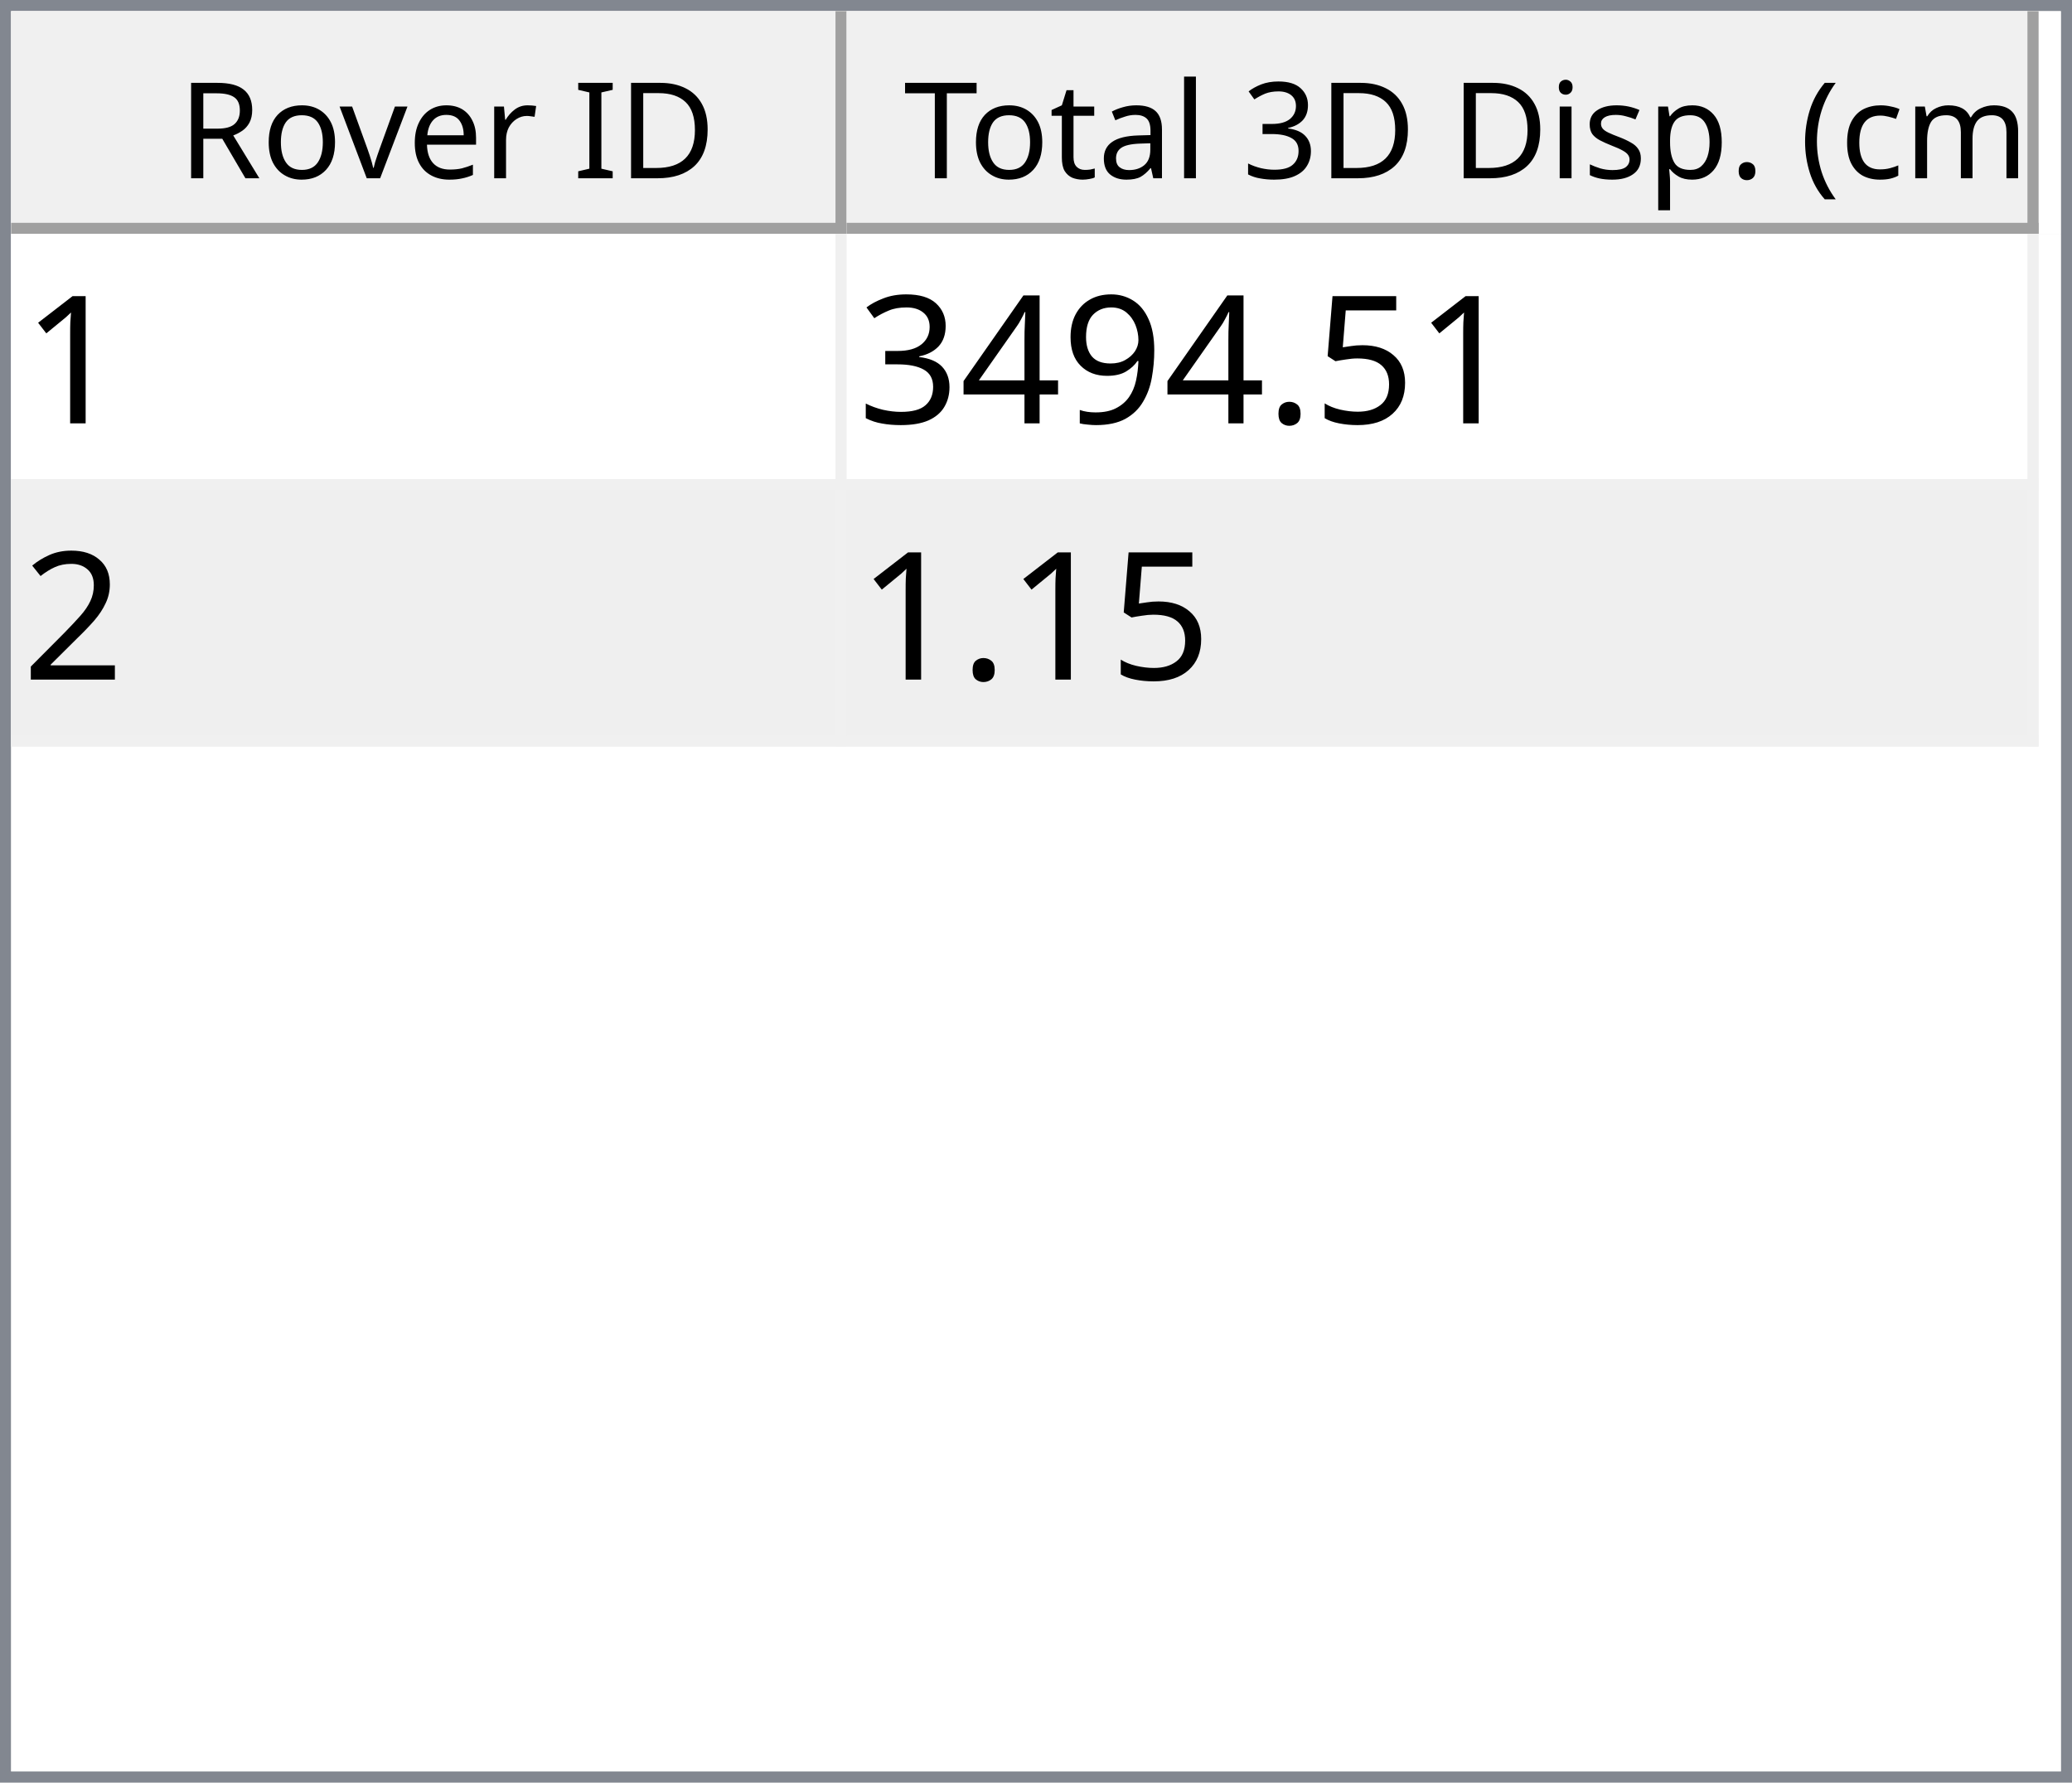
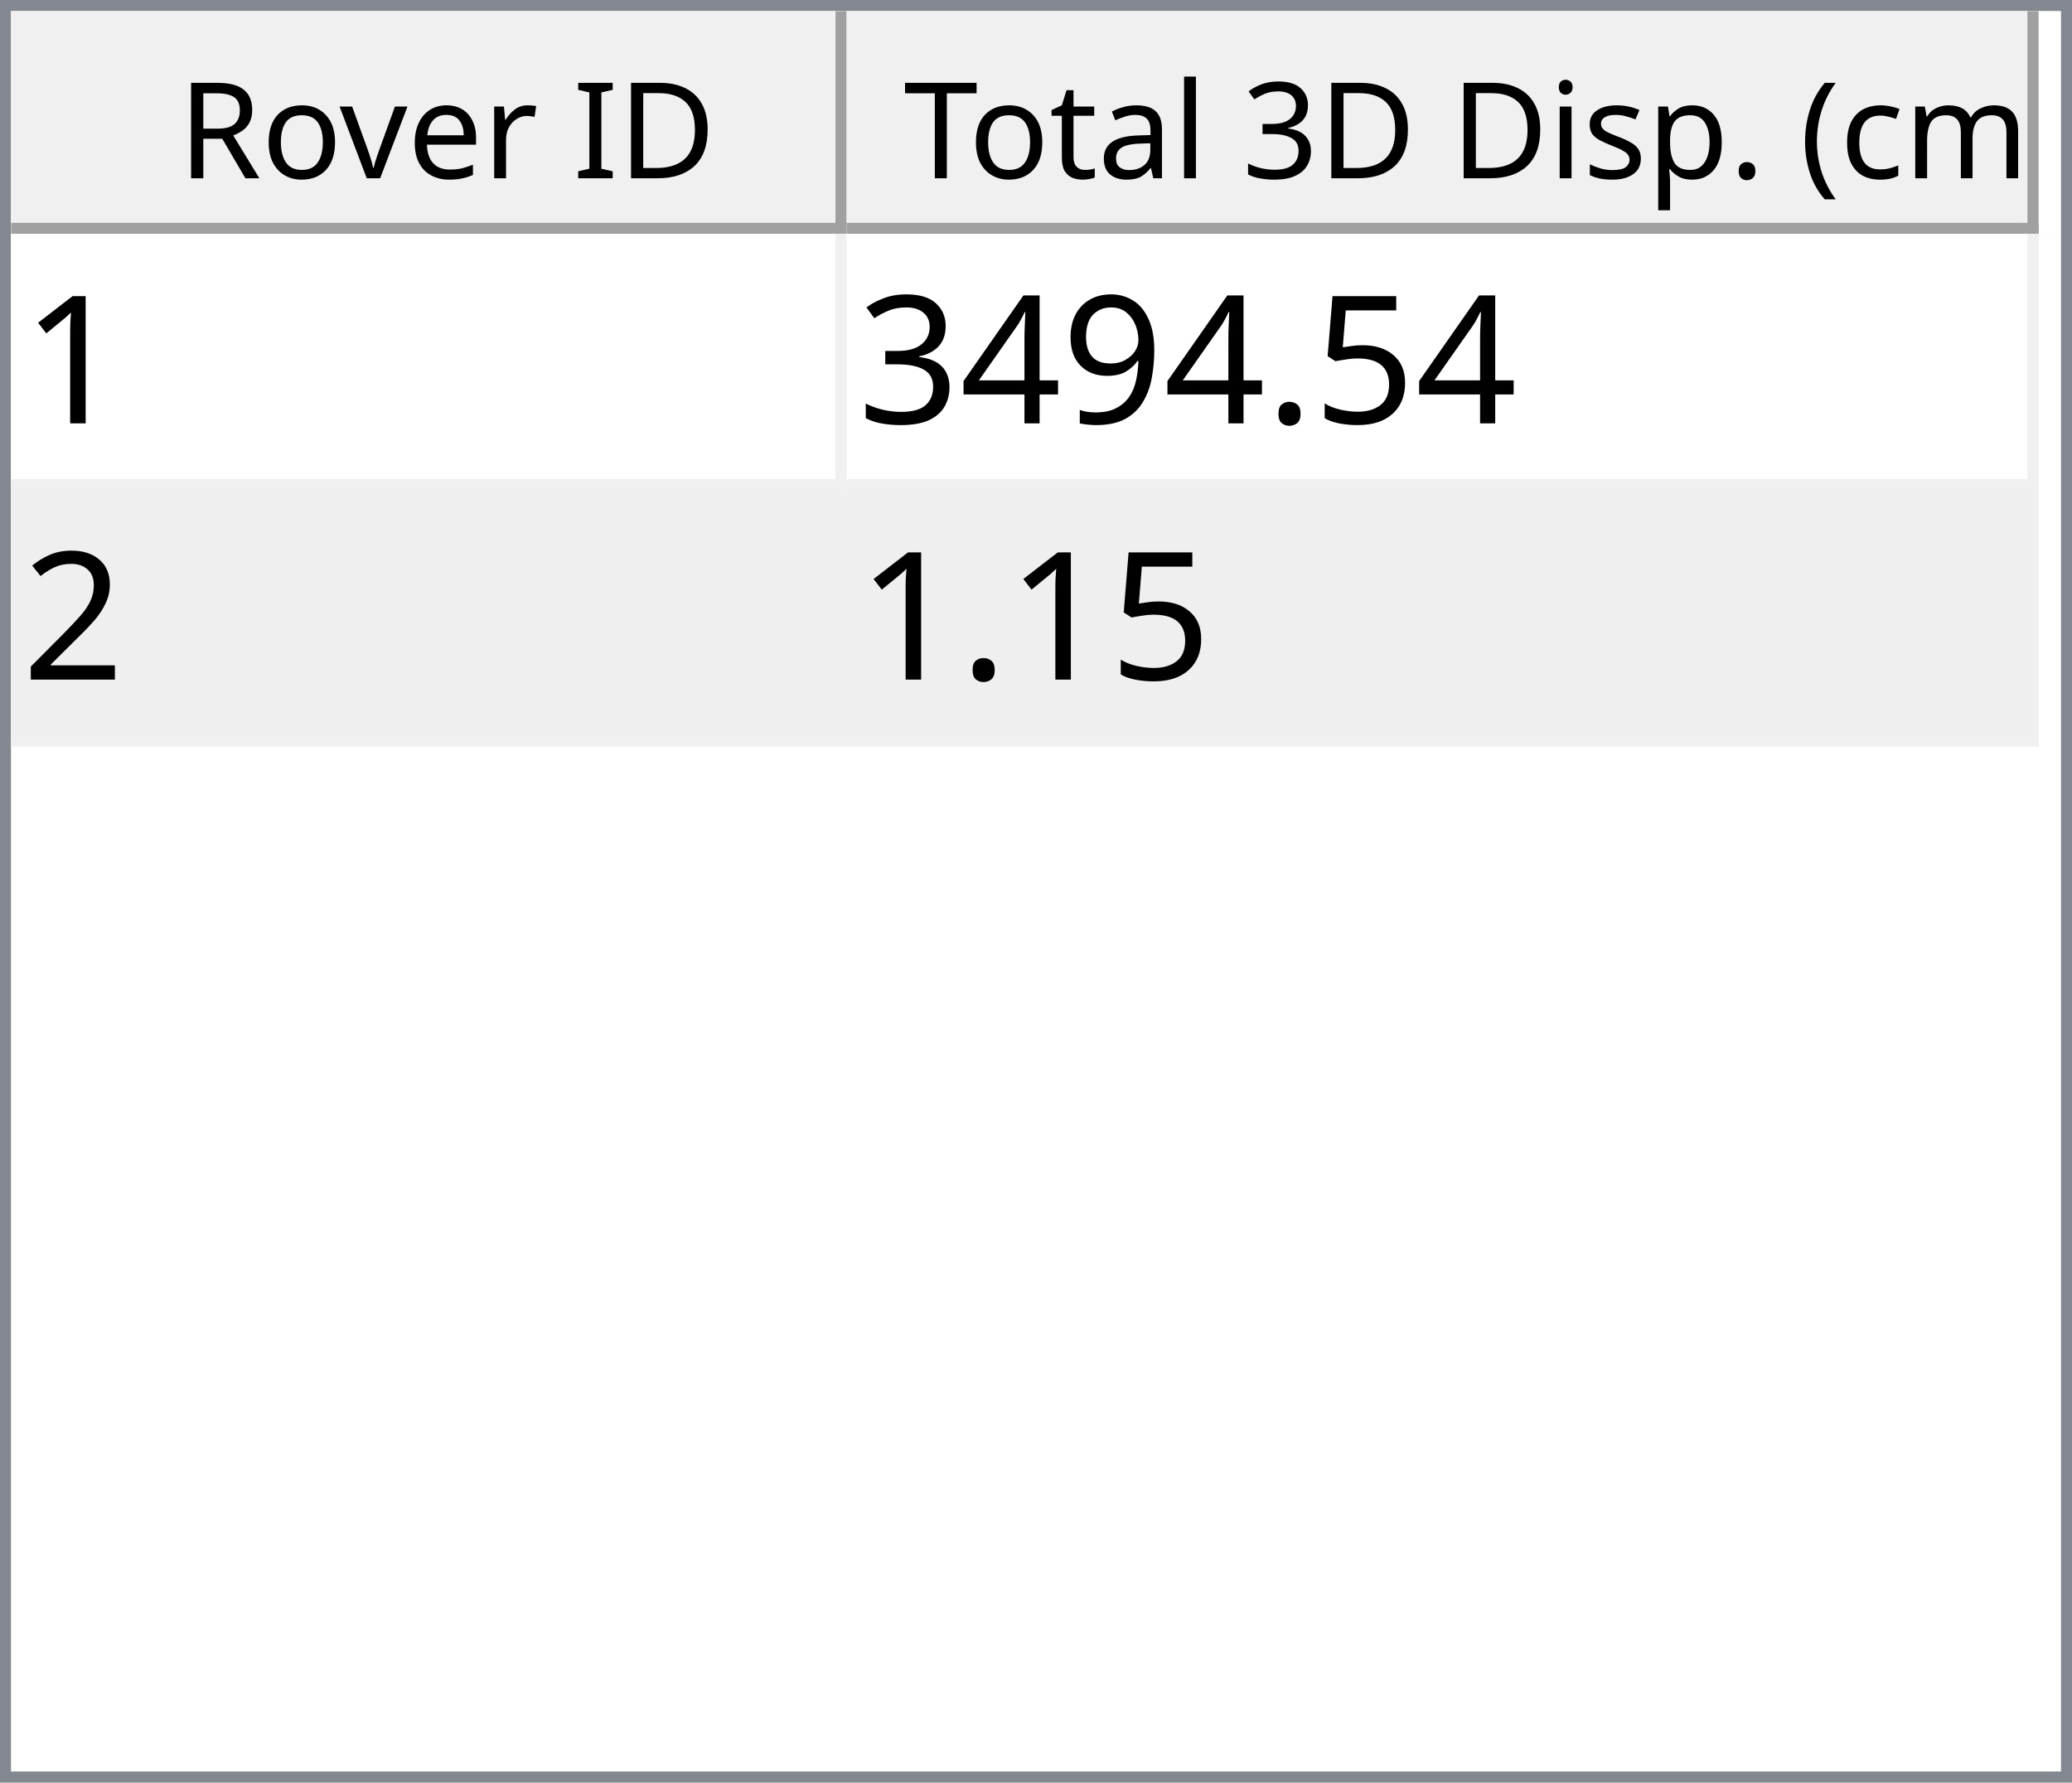
<svg xmlns="http://www.w3.org/2000/svg" style="fill-opacity:1; color-rendering:auto; color-interpolation:auto; text-rendering:auto; stroke:black; stroke-linecap:square; stroke-miterlimit:10; shape-rendering:auto; stroke-opacity:1; fill:black; stroke-dasharray:none; font-weight:normal; stroke-width:1; font-family:'Dialog'; font-style:normal; stroke-linejoin:miter; font-size:12px; stroke-dashoffset:0; image-rendering:auto;" width="186" height="160">
  <defs id="genericDefs" />
  <g>
    <defs id="defs1">
      <clipPath clipPathUnits="userSpaceOnUse" id="clipPath1">
        <path d="M0 0 L186 0 L186 160 L0 160 L0 0 Z" />
      </clipPath>
      <clipPath clipPathUnits="userSpaceOnUse" id="clipPath2">
        <path d="M0 0 L0 160 L186 160 L186 0 Z" />
      </clipPath>
      <clipPath clipPathUnits="userSpaceOnUse" id="clipPath3">
        <path d="M0 0 L0 20 L184 20 L184 0 Z" />
      </clipPath>
      <clipPath clipPathUnits="userSpaceOnUse" id="clipPath4">
        <path d="M0 0 L0 20 L75 20 L75 0 Z" />
      </clipPath>
      <clipPath clipPathUnits="userSpaceOnUse" id="clipPath5">
        <path d="M1 1 L1 19 L74 19 L74 1 Z" />
      </clipPath>
      <clipPath clipPathUnits="userSpaceOnUse" id="clipPath6">
        <path d="M0 0 L0 18 L73 18 L73 0 Z" />
      </clipPath>
      <clipPath clipPathUnits="userSpaceOnUse" id="clipPath7">
        <path d="M-0.5 -0.5 L-0.5 19.5 L74.5 19.5 L74.5 -0.5 Z" />
      </clipPath>
      <clipPath clipPathUnits="userSpaceOnUse" id="clipPath8">
        <path d="M0 0 L0 20 L107 20 L107 0 Z" />
      </clipPath>
      <clipPath clipPathUnits="userSpaceOnUse" id="clipPath9">
        <path d="M1 1 L1 19 L106 19 L106 1 Z" />
      </clipPath>
      <clipPath clipPathUnits="userSpaceOnUse" id="clipPath10">
        <path d="M0 0 L0 18 L105 18 L105 0 Z" />
      </clipPath>
      <clipPath clipPathUnits="userSpaceOnUse" id="clipPath11">
        <path d="M-0.5 -0.5 L-0.5 19.5 L106.5 19.5 L106.5 -0.5 Z" />
      </clipPath>
      <clipPath clipPathUnits="userSpaceOnUse" id="clipPath12">
        <path d="M0 0 L0 138 L184 138 L184 0 Z" />
      </clipPath>
      <clipPath clipPathUnits="userSpaceOnUse" id="clipPath13">
        <path d="M0 0 L0 46 L182 46 L182 0 Z" />
      </clipPath>
      <clipPath clipPathUnits="userSpaceOnUse" id="clipPath14">
        <path d="M-0.5 -0.5 L-0.5 45.5 L181.5 45.5 L181.5 -0.5 Z" />
      </clipPath>
      <clipPath clipPathUnits="userSpaceOnUse" id="clipPath15">
        <path d="M0 0 L0 22 L74 22 L74 0 Z" />
      </clipPath>
      <clipPath clipPathUnits="userSpaceOnUse" id="clipPath16">
        <path d="M0 0 L0 22 L106 22 L106 0 Z" />
      </clipPath>
      <font horiz-adv-x="64.551" id="font1">
        <font-face ascent="107.91" descent="25.098" units-per-em="100" style="font-style:normal; font-family:Segoe UI; font-weight:normal;" />
        <missing-glyph horiz-adv-x="64.551" d="M8.109 0 L8.109 68.266 L56.453 68.266 L56.453 0 L8.109 0 ZM15.328 7.234 L49.219 7.234 L49.219 61.031 L15.328 61.031 L15.328 7.234 Z" />
        <glyph unicode="D" horiz-adv-x="70.117" d="M9.188 0 L9.188 70.016 L28.516 70.016 Q65.531 70.016 65.531 35.891 Q65.531 19.672 55.25 9.836 Q44.969 0 27.734 0 L9.188 0 ZM17.391 62.594 L17.391 7.422 L27.828 7.422 Q41.609 7.422 49.273 14.797 Q56.938 22.172 56.938 35.688 Q56.938 62.594 28.328 62.594 L17.391 62.594 Z" />
        <glyph unicode="I" horiz-adv-x="26.611" d="M17.391 0 L9.188 0 L9.188 70.016 L17.391 70.016 L17.391 0 Z" />
        <glyph unicode=" " horiz-adv-x="27.393" d="" />
        <glyph unicode="r" horiz-adv-x="34.766" d="M34.188 41.891 Q32.078 43.5 28.125 43.5 Q23 43.5 19.555 38.672 Q16.109 33.844 16.109 25.484 L16.109 0 L8.109 0 L8.109 50 L16.109 50 L16.109 39.703 L16.312 39.703 Q18.016 44.969 21.531 47.922 Q25.047 50.875 29.391 50.875 Q32.516 50.875 34.188 50.203 L34.188 41.891 Z" />
        <glyph unicode="e" horiz-adv-x="52.295" d="M48.297 23 L12.984 23 Q13.188 14.656 17.484 10.109 Q21.781 5.562 29.297 5.562 Q37.75 5.562 44.828 11.141 L44.828 3.609 Q38.234 -1.172 27.391 -1.172 Q16.797 -1.172 10.742 5.641 Q4.688 12.453 4.688 24.812 Q4.688 36.469 11.305 43.82 Q17.922 51.172 27.734 51.172 Q37.547 51.172 42.922 44.828 Q48.297 38.484 48.297 27.203 L48.297 23 ZM40.094 29.781 Q40.047 36.719 36.75 40.578 Q33.453 44.438 27.594 44.438 Q21.922 44.438 17.969 40.383 Q14.016 36.328 13.094 29.781 L40.094 29.781 Z" />
        <glyph unicode="v" horiz-adv-x="47.9" d="M47.406 50 L27.484 0 L19.625 0 L0.688 50 L9.469 50 L22.172 13.672 Q23.578 9.672 23.922 6.688 L24.125 6.688 Q24.609 10.453 25.688 13.484 L38.969 50 L47.406 50 Z" />
        <glyph unicode="o" horiz-adv-x="58.594" d="M29 -1.172 Q17.922 -1.172 11.305 5.836 Q4.688 12.844 4.688 24.422 Q4.688 37.016 11.57 44.094 Q18.453 51.172 30.172 51.172 Q41.359 51.172 47.633 44.289 Q53.906 37.406 53.906 25.203 Q53.906 13.234 47.141 6.031 Q40.375 -1.172 29 -1.172 ZM29.594 44.438 Q21.875 44.438 17.383 39.188 Q12.891 33.938 12.891 24.703 Q12.891 15.828 17.43 10.695 Q21.969 5.562 29.594 5.562 Q37.359 5.562 41.531 10.594 Q45.703 15.625 45.703 24.906 Q45.703 34.281 41.531 39.359 Q37.359 44.438 29.594 44.438 Z" />
        <glyph unicode="R" horiz-adv-x="59.814" d="M59.375 0 L49.609 0 L37.891 19.625 Q36.281 22.359 34.766 24.289 Q33.25 26.219 31.664 27.438 Q30.078 28.656 28.25 29.219 Q26.422 29.781 24.125 29.781 L17.391 29.781 L17.391 0 L9.188 0 L9.188 70.016 L30.078 70.016 Q34.672 70.016 38.555 68.867 Q42.438 67.719 45.289 65.375 Q48.141 63.031 49.758 59.547 Q51.375 56.062 51.375 51.375 Q51.375 47.703 50.273 44.656 Q49.172 41.609 47.148 39.211 Q45.125 36.812 42.266 35.133 Q39.406 33.453 35.844 32.516 L35.844 32.328 Q37.594 31.547 38.891 30.547 Q40.188 29.547 41.359 28.18 Q42.531 26.812 43.68 25.078 Q44.828 23.344 46.234 21.047 L59.375 0 ZM17.391 62.594 L17.391 37.203 L28.516 37.203 Q31.594 37.203 34.203 38.133 Q36.812 39.062 38.719 40.797 Q40.625 42.531 41.703 45.047 Q42.781 47.562 42.781 50.688 Q42.781 56.297 39.141 59.445 Q35.5 62.594 28.609 62.594 L17.391 62.594 Z" />
        <glyph unicode=")" horiz-adv-x="30.176" d="M8.297 -15.922 L1.172 -15.922 Q16.406 2.344 16.406 26.812 Q16.406 51.469 1.078 70.016 L8.297 70.016 Q23.531 52.156 23.531 26.703 Q23.531 1.375 8.297 -15.922 Z" />
        <glyph unicode="m" horiz-adv-x="86.133" d="M79.109 0 L71.094 0 L71.094 28.719 Q71.094 37.016 68.531 40.727 Q65.969 44.438 59.906 44.438 Q54.781 44.438 51.195 39.75 Q47.609 35.062 47.609 28.516 L47.609 0 L39.594 0 L39.594 29.688 Q39.594 44.438 28.219 44.438 Q22.953 44.438 19.531 40.016 Q16.109 35.594 16.109 28.516 L16.109 0 L8.109 0 L8.109 50 L16.109 50 L16.109 42.094 L16.312 42.094 Q21.625 51.172 31.844 51.172 Q36.969 51.172 40.773 48.312 Q44.578 45.453 46 40.828 Q51.562 51.172 62.594 51.172 Q79.109 51.172 79.109 30.812 L79.109 0 Z" />
        <glyph unicode="c" horiz-adv-x="46.191" d="M42.188 2.297 Q36.422 -1.172 28.516 -1.172 Q17.828 -1.172 11.258 5.789 Q4.688 12.75 4.688 23.828 Q4.688 36.188 11.766 43.68 Q18.844 51.172 30.672 51.172 Q37.25 51.172 42.281 48.734 L42.281 40.531 Q36.719 44.438 30.375 44.438 Q22.703 44.438 17.797 38.945 Q12.891 33.453 12.891 24.516 Q12.891 15.719 17.508 10.641 Q22.125 5.562 29.891 5.562 Q36.422 5.562 42.188 9.906 L42.188 2.297 Z" />
        <glyph unicode="(" horiz-adv-x="30.176" d="M29.109 -15.922 L21.969 -15.922 Q6.844 1.375 6.844 26.703 Q6.844 52.156 21.969 70.016 L29.203 70.016 Q13.875 51.469 13.875 26.812 Q13.875 2.344 29.109 -15.922 Z" />
        <glyph unicode="." horiz-adv-x="21.68" d="M10.891 -1.078 Q8.641 -1.078 7.055 0.539 Q5.469 2.156 5.469 4.391 Q5.469 6.641 7.055 8.273 Q8.641 9.906 10.891 9.906 Q13.188 9.906 14.797 8.273 Q16.406 6.641 16.406 4.391 Q16.406 2.156 14.797 0.539 Q13.188 -1.078 10.891 -1.078 Z" />
        <glyph unicode="p" horiz-adv-x="58.789" d="M16.312 7.234 L16.109 7.234 L16.109 -23 L8.109 -23 L8.109 50 L16.109 50 L16.109 41.219 L16.312 41.219 Q22.219 51.172 33.594 51.172 Q43.266 51.172 48.688 44.461 Q54.109 37.75 54.109 26.469 Q54.109 13.922 48 6.375 Q41.891 -1.172 31.297 -1.172 Q21.578 -1.172 16.312 7.234 ZM16.109 27.391 L16.109 20.406 Q16.109 14.203 20.141 9.883 Q24.172 5.562 30.375 5.562 Q37.641 5.562 41.773 11.133 Q45.906 16.703 45.906 26.609 Q45.906 34.969 42.047 39.703 Q38.188 44.438 31.594 44.438 Q24.609 44.438 20.359 39.578 Q16.109 34.719 16.109 27.391 Z" />
        <glyph unicode="s" horiz-adv-x="42.432" d="M5.078 1.812 L5.078 10.406 Q11.625 5.562 19.484 5.562 Q30.031 5.562 30.031 12.594 Q30.031 14.594 29.125 15.992 Q28.219 17.391 26.68 18.461 Q25.141 19.531 23.07 20.383 Q21 21.234 18.609 22.172 Q15.281 23.484 12.766 24.828 Q10.25 26.172 8.57 27.859 Q6.891 29.547 6.031 31.695 Q5.172 33.844 5.172 36.719 Q5.172 40.234 6.789 42.945 Q8.406 45.656 11.086 47.484 Q13.766 49.312 17.211 50.242 Q20.656 51.172 24.312 51.172 Q30.812 51.172 35.938 48.922 L35.938 40.828 Q30.422 44.438 23.25 44.438 Q21 44.438 19.195 43.922 Q17.391 43.406 16.094 42.477 Q14.797 41.547 14.086 40.258 Q13.375 38.969 13.375 37.406 Q13.375 35.453 14.086 34.133 Q14.797 32.812 16.164 31.789 Q17.531 30.766 19.484 29.938 Q21.438 29.109 23.922 28.125 Q27.25 26.859 29.883 25.516 Q32.516 24.172 34.375 22.484 Q36.234 20.797 37.234 18.602 Q38.234 16.406 38.234 13.375 Q38.234 9.672 36.602 6.938 Q34.969 4.203 32.234 2.398 Q29.5 0.594 25.93 -0.289 Q22.359 -1.172 18.453 -1.172 Q10.75 -1.172 5.078 1.812 Z" />
        <glyph unicode="i" horiz-adv-x="24.219" d="M12.203 62.703 Q10.062 62.703 8.547 64.164 Q7.031 65.625 7.031 67.875 Q7.031 70.125 8.547 71.609 Q10.062 73.094 12.203 73.094 Q14.406 73.094 15.945 71.609 Q17.484 70.125 17.484 67.875 Q17.484 65.719 15.945 64.211 Q14.406 62.703 12.203 62.703 ZM16.109 0 L8.109 0 L8.109 50 L16.109 50 L16.109 0 Z" />
        <glyph unicode="3" horiz-adv-x="53.906" d="M46.531 19.828 Q46.531 15.094 44.75 11.211 Q42.969 7.328 39.719 4.57 Q36.469 1.812 31.93 0.297 Q27.391 -1.219 21.922 -1.219 Q11.922 -1.219 6 2.594 L6 11.188 Q13.094 5.609 22.219 5.609 Q25.875 5.609 28.828 6.539 Q31.781 7.469 33.906 9.227 Q36.031 10.984 37.18 13.477 Q38.328 15.969 38.328 19.094 Q38.328 32.812 18.797 32.812 L12.984 32.812 L12.984 39.594 L18.5 39.594 Q35.797 39.594 35.797 52.484 Q35.797 64.406 22.609 64.406 Q15.188 64.406 8.688 59.422 L8.688 67.188 Q15.375 71.188 24.609 71.188 Q29 71.188 32.57 69.969 Q36.141 68.75 38.68 66.555 Q41.219 64.359 42.609 61.281 Q44 58.203 44 54.5 Q44 40.672 30.031 36.719 L30.031 36.531 Q33.594 36.141 36.625 34.797 Q39.656 33.453 41.852 31.305 Q44.047 29.156 45.289 26.25 Q46.531 23.344 46.531 19.828 Z" />
        <glyph unicode="l" horiz-adv-x="24.219" d="M16.109 0 L8.109 0 L8.109 74.031 L16.109 74.031 L16.109 0 Z" />
        <glyph unicode="a" horiz-adv-x="50.879" d="M43.891 0 L35.891 0 L35.891 7.812 L35.688 7.812 Q30.469 -1.172 20.312 -1.172 Q12.844 -1.172 8.617 2.781 Q4.391 6.734 4.391 13.281 Q4.391 27.297 20.906 29.594 L35.891 31.688 Q35.891 44.438 25.594 44.438 Q16.547 44.438 9.281 38.281 L9.281 46.484 Q16.656 51.172 26.266 51.172 Q43.891 51.172 43.891 32.516 L43.891 0 ZM35.891 25.297 L23.828 23.641 Q18.266 22.859 15.43 20.875 Q12.594 18.891 12.594 13.875 Q12.594 10.203 15.211 7.883 Q17.828 5.562 22.172 5.562 Q28.125 5.562 32.008 9.742 Q35.891 13.922 35.891 20.312 L35.891 25.297 Z" />
        <glyph unicode="t" horiz-adv-x="33.887" d="M31.297 0.484 Q28.469 -1.078 23.828 -1.078 Q10.688 -1.078 10.688 13.578 L10.688 43.172 L2.094 43.172 L2.094 50 L10.688 50 L10.688 62.203 L18.703 64.797 L18.703 50 L31.297 50 L31.297 43.172 L18.703 43.172 L18.703 14.984 Q18.703 9.969 20.414 7.82 Q22.125 5.672 26.078 5.672 Q29.109 5.672 31.297 7.328 L31.297 0.484 Z" />
        <glyph unicode="T" horiz-adv-x="52.393" d="M50.594 62.594 L30.375 62.594 L30.375 0 L22.172 0 L22.172 62.594 L2 62.594 L2 70.016 L50.594 70.016 L50.594 62.594 Z" />
      </font>
      <font horiz-adv-x="75.0" id="font2">
        <font-face ascent="100.537" descent="21.973" units-per-em="100" style="font-style:normal; font-family:sans-serif; font-weight:normal;" />
        <missing-glyph horiz-adv-x="75.0" d="M12.5 0 L12.5 62.5 L62.5 62.5 L62.5 0 L12.5 0 ZM14.062 1.562 L60.938 1.562 L60.938 60.938 L14.062 60.938 L14.062 1.562 Z" />
        <glyph unicode="1" horiz-adv-x="55.615" d="M37.25 0 L28.469 0 L28.469 56 Q25.297 52.984 20.141 49.953 Q14.984 46.922 10.891 45.406 L10.891 53.906 Q18.266 57.375 23.781 62.305 Q29.297 67.234 31.594 71.875 L37.25 71.875 L37.25 0 Z" />
        <glyph unicode="5" horiz-adv-x="55.615" d="M4.156 18.75 L13.375 19.531 Q14.406 12.797 18.141 9.398 Q21.875 6 27.156 6 Q33.5 6 37.891 10.789 Q42.281 15.578 42.281 23.484 Q42.281 31 38.062 35.352 Q33.844 39.703 27 39.703 Q22.75 39.703 19.336 37.773 Q15.922 35.844 13.969 32.766 L5.719 33.844 L12.641 70.609 L48.25 70.609 L48.25 62.203 L19.672 62.203 L15.828 42.969 Q22.266 47.469 29.344 47.469 Q38.719 47.469 45.164 40.969 Q51.609 34.469 51.609 24.266 Q51.609 14.547 45.953 7.469 Q39.062 -1.219 27.156 -1.219 Q17.391 -1.219 11.211 4.25 Q5.031 9.719 4.156 18.75 Z" />
        <glyph unicode="." horiz-adv-x="27.783" d="M9.078 0 L9.078 10.016 L19.094 10.016 L19.094 0 L9.078 0 Z" />
        <glyph unicode="9" horiz-adv-x="55.615" d="M5.469 16.547 L13.922 17.328 Q14.984 11.375 18.016 8.688 Q21.047 6 25.781 6 Q29.828 6 32.883 7.859 Q35.938 9.719 37.891 12.82 Q39.844 15.922 41.164 21.195 Q42.484 26.469 42.484 31.938 Q42.484 32.516 42.438 33.688 Q39.797 29.5 35.234 26.883 Q30.672 24.266 25.344 24.266 Q16.453 24.266 10.305 30.711 Q4.156 37.156 4.156 47.703 Q4.156 58.594 10.578 65.234 Q17 71.875 26.656 71.875 Q33.641 71.875 39.43 68.117 Q45.219 64.359 48.219 57.398 Q51.219 50.438 51.219 37.25 Q51.219 23.531 48.242 15.406 Q45.266 7.281 39.383 3.031 Q33.5 -1.219 25.594 -1.219 Q17.188 -1.219 11.867 3.445 Q6.547 8.109 5.469 16.547 ZM41.453 48.141 Q41.453 55.719 37.43 60.156 Q33.406 64.594 27.734 64.594 Q21.875 64.594 17.531 59.812 Q13.188 55.031 13.188 47.406 Q13.188 40.578 17.312 36.305 Q21.438 32.031 27.484 32.031 Q33.594 32.031 37.523 36.305 Q41.453 40.578 41.453 48.141 Z" />
        <glyph unicode="4" horiz-adv-x="55.615" d="M32.328 0 L32.328 17.141 L1.266 17.141 L1.266 25.203 L33.938 71.578 L41.109 71.578 L41.109 25.203 L50.781 25.203 L50.781 17.141 L41.109 17.141 L41.109 0 L32.328 0 ZM32.328 25.203 L32.328 57.469 L9.906 25.203 L32.328 25.203 Z" />
        <glyph unicode="3" horiz-adv-x="55.615" d="M4.203 18.891 L12.984 20.062 Q14.5 12.594 18.141 9.297 Q21.781 6 27 6 Q33.203 6 37.477 10.297 Q41.75 14.594 41.75 20.953 Q41.75 27 37.797 30.93 Q33.844 34.859 27.734 34.859 Q25.25 34.859 21.531 33.891 L22.516 41.609 Q23.391 41.5 23.922 41.5 Q29.547 41.5 34.039 44.43 Q38.531 47.359 38.531 53.469 Q38.531 58.297 35.258 61.477 Q31.984 64.656 26.812 64.656 Q21.688 64.656 18.266 61.43 Q14.844 58.203 13.875 51.766 L5.078 53.328 Q6.688 62.156 12.398 67.016 Q18.109 71.875 26.609 71.875 Q32.469 71.875 37.398 69.359 Q42.328 66.844 44.945 62.5 Q47.562 58.156 47.562 53.266 Q47.562 48.641 45.07 44.828 Q42.578 41.016 37.703 38.766 Q44.047 37.312 47.562 32.695 Q51.078 28.078 51.078 21.141 Q51.078 11.766 44.242 5.25 Q37.406 -1.266 26.953 -1.266 Q17.531 -1.266 11.305 4.352 Q5.078 9.969 4.203 18.891 Z" />
        <glyph unicode="2" horiz-adv-x="55.615" d="M50.344 8.453 L50.344 0 L3.031 0 Q2.938 3.172 4.047 6.109 Q5.859 10.938 9.836 15.625 Q13.812 20.312 21.344 26.469 Q33.016 36.031 37.117 41.625 Q41.219 47.219 41.219 52.203 Q41.219 57.422 37.477 61.008 Q33.734 64.594 27.734 64.594 Q21.391 64.594 17.578 60.789 Q13.766 56.984 13.719 50.25 L4.688 51.172 Q5.609 61.281 11.664 66.578 Q17.719 71.875 27.938 71.875 Q38.234 71.875 44.242 66.164 Q50.25 60.453 50.25 52 Q50.25 47.703 48.492 43.555 Q46.734 39.406 42.656 34.812 Q38.578 30.219 29.109 22.219 Q21.188 15.578 18.945 13.211 Q16.703 10.844 15.234 8.453 L50.344 8.453 Z" />
      </font>
    </defs>
    <g style="fill:white; stroke:white;">
      <rect x="0" y="0" width="186" style="clip-path:url(#clipPath1); stroke:none;" height="160" />
    </g>
    <g style="fill:white; text-rendering:optimizeSpeed; color-rendering:optimizeSpeed; image-rendering:optimizeSpeed; shape-rendering:crispEdges; stroke:white; color-interpolation:sRGB;">
      <rect x="0" width="186" height="160" y="0" style="stroke:none;" />
      <path style="stroke:none;" d="M0 160 L186 160 L186 0 L0 0 Z" />
    </g>
    <g style="fill:rgb(240,240,240); font-family:'Segoe UI'; stroke:rgb(240,240,240);">
      <rect x="0" y="0" width="186" style="clip-path:url(#clipPath2); stroke:none;" height="160" />
    </g>
    <g style="fill:rgb(130,135,144); font-family:'Segoe UI'; stroke:rgb(130,135,144);">
      <path d="M0 0 L186 0 L186 160 L0 160 L0 0 ZM1 1 L185 1 L185 159 L1 159 L1 1 Z" style="fill-rule:evenodd; clip-path:url(#clipPath2); stroke:none;" />
    </g>
    <g style="fill:white; font-family:'Segoe UI'; stroke:white;" transform="translate(1,1)">
      <rect x="0" y="0" width="184" style="clip-path:url(#clipPath3); stroke:none;" height="20" />
    </g>
    <g style="fill:rgb(240,240,240); font-family:'Segoe UI'; stroke:rgb(240,240,240);" transform="translate(1,1)">
      <rect x="0" y="0" width="75" style="clip-path:url(#clipPath4); stroke:none;" height="20" />
    </g>
    <g style="font-family:'Segoe UI';" transform="translate(2,2)">
      <text x="14" xml:space="preserve" y="14" style="clip-path:url(#clipPath6); stroke:none;">Rover ID</text>
    </g>
    <g style="fill:rgb(160,160,160); font-family:'Segoe UI'; stroke:rgb(160,160,160); stroke-linejoin:bevel;" transform="translate(1.5,1.5)">
      <line x1="74" x2="74" y1="0" style="fill:none; clip-path:url(#clipPath7);" y2="19" />
    </g>
    <g style="fill:rgb(160,160,160); font-family:'Segoe UI'; stroke:rgb(160,160,160); stroke-linejoin:bevel;" transform="matrix(1,0,0,1,1,1) translate(0.5,0.5)">
      <line x1="0" x2="74" y1="19" style="fill:none; clip-path:url(#clipPath7);" y2="19" />
    </g>
    <g style="fill:rgb(240,240,240); font-family:'Segoe UI'; stroke:rgb(240,240,240);" transform="translate(76,1)">
      <rect x="0" y="0" width="107" style="clip-path:url(#clipPath8); stroke:none;" height="20" />
    </g>
    <g style="font-family:'Segoe UI';" transform="translate(77,2)">
      <text x="1" xml:space="preserve" y="14" style="clip-path:url(#clipPath10); stroke:none;"> Total 3D Disp. (cm)</text>
    </g>
    <g style="fill:rgb(160,160,160); font-family:'Segoe UI'; stroke:rgb(160,160,160); stroke-linejoin:bevel;" transform="translate(76.5,1.5)">
      <line x1="106" x2="106" y1="0" style="fill:none; clip-path:url(#clipPath11);" y2="19" />
    </g>
    <g style="fill:rgb(160,160,160); font-family:'Segoe UI'; stroke:rgb(160,160,160); stroke-linejoin:bevel;" transform="matrix(1,0,0,1,76,1) translate(0.5,0.5)">
      <line x1="0" x2="106" y1="19" style="fill:none; clip-path:url(#clipPath11);" y2="19" />
    </g>
    <g style="fill:white; font-family:'Segoe UI'; stroke:white;" transform="translate(1,21)">
      <rect x="0" y="0" width="184" style="clip-path:url(#clipPath12); stroke:none;" height="138" />
    </g>
    <g style="fill:rgb(240,240,240); font-size:16px; font-family:sans-serif; stroke:rgb(240,240,240);" transform="translate(1,21)">
      <rect x="0" y="0" width="182" style="clip-path:url(#clipPath13); stroke:none;" height="46" />
      <line transform="translate(0.5,0.5)" x1="0" x2="181" y1="22" style="clip-path:url(#clipPath14); fill:none; stroke-linejoin:bevel;" y2="22" />
    </g>
    <g transform="matrix(1,0,0,1,1,21) translate(0.5,0.5)" style="fill:rgb(240,240,240); font-size:16px; font-family:sans-serif; stroke:rgb(240,240,240); stroke-linejoin:bevel;">
      <line x1="0" x2="181" y1="45" style="fill:none; clip-path:url(#clipPath14);" y2="45" />
    </g>
    <g transform="matrix(1,0,0,1,1,21) translate(0.5,0.5)" style="fill:rgb(240,240,240); font-size:16px; font-family:sans-serif; stroke:rgb(240,240,240); stroke-linejoin:bevel;">
      <line x1="74" x2="74" y1="0" style="fill:none; clip-path:url(#clipPath14);" y2="45" />
    </g>
    <g transform="matrix(1,0,0,1,1,21) translate(0.5,0.5)" style="fill:rgb(240,240,240); font-size:16px; font-family:sans-serif; stroke:rgb(240,240,240); stroke-linejoin:bevel;">
      <line x1="181" x2="181" y1="0" style="fill:none; clip-path:url(#clipPath14);" y2="45" />
    </g>
    <g style="fill:white; font-size:16px; font-family:sans-serif; stroke:white;" transform="matrix(1,0,0,1,1,21)">
      <rect x="0" y="0" width="74" style="clip-path:url(#clipPath15); stroke:none;" height="22" />
      <text x="1" y="17" style="fill:black; clip-path:url(#clipPath15); stroke:none;" xml:space="preserve">1</text>
    </g>
    <g style="fill:white; font-size:16px; font-family:sans-serif; stroke:white;" transform="matrix(1,0,0,1,1,21) translate(75,0)">
      <rect x="0" y="0" width="106" style="clip-path:url(#clipPath16); stroke:none;" height="22" />
-       <text x="1" y="17" style="fill:black; clip-path:url(#clipPath16); stroke:none;" xml:space="preserve">3494.51</text>
+       <text x="1" y="17" style="fill:black; clip-path:url(#clipPath16); stroke:none;" xml:space="preserve">3494.54</text>
    </g>
    <g style="fill:rgb(239,239,239); font-size:16px; font-family:sans-serif; stroke:rgb(239,239,239);" transform="matrix(1,0,0,1,1,21) translate(0,23)">
      <rect x="0" y="0" width="74" style="clip-path:url(#clipPath15); stroke:none;" height="22" />
      <text x="1" y="17" style="fill:black; clip-path:url(#clipPath15); stroke:none;" xml:space="preserve">2</text>
    </g>
    <g style="fill:rgb(239,239,239); font-size:16px; font-family:sans-serif; stroke:rgb(239,239,239);" transform="matrix(1,0,0,1,1,21) translate(75,23)">
      <rect x="0" y="0" width="106" style="clip-path:url(#clipPath16); stroke:none;" height="22" />
      <text x="1" y="17" style="fill:black; clip-path:url(#clipPath16); stroke:none;" xml:space="preserve">1.15</text>
    </g>
  </g>
</svg>
